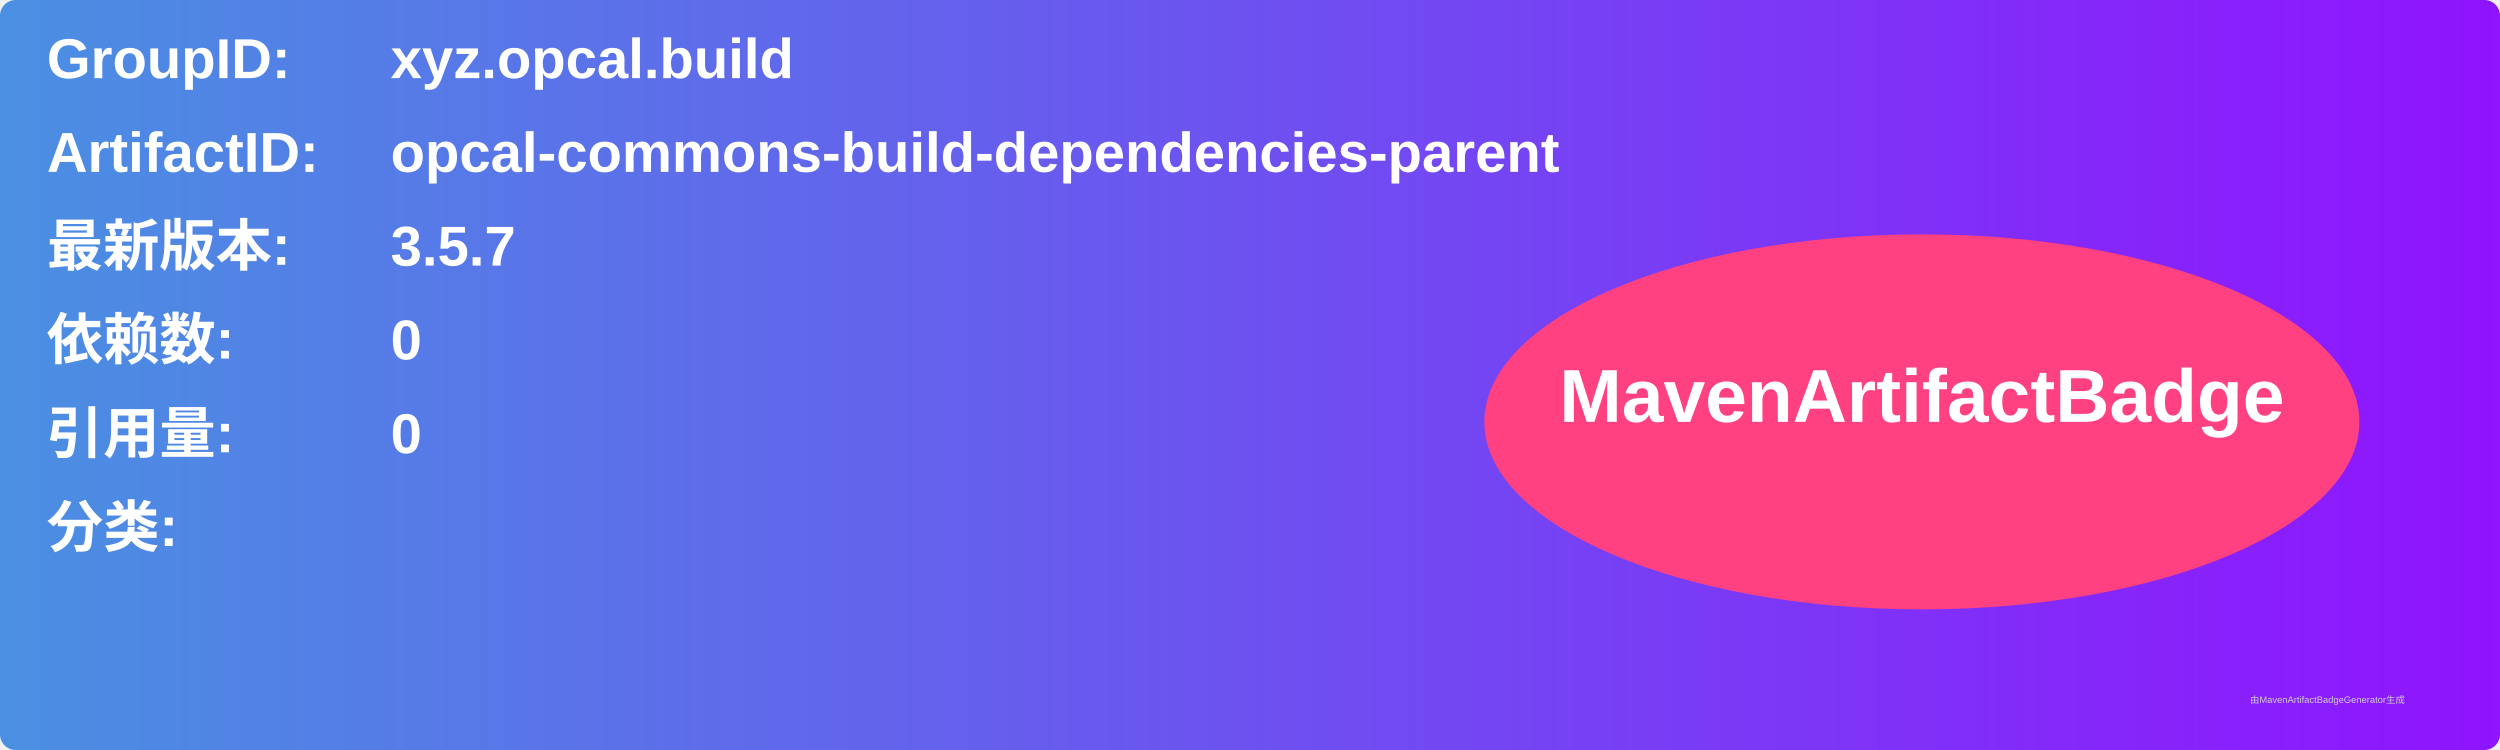
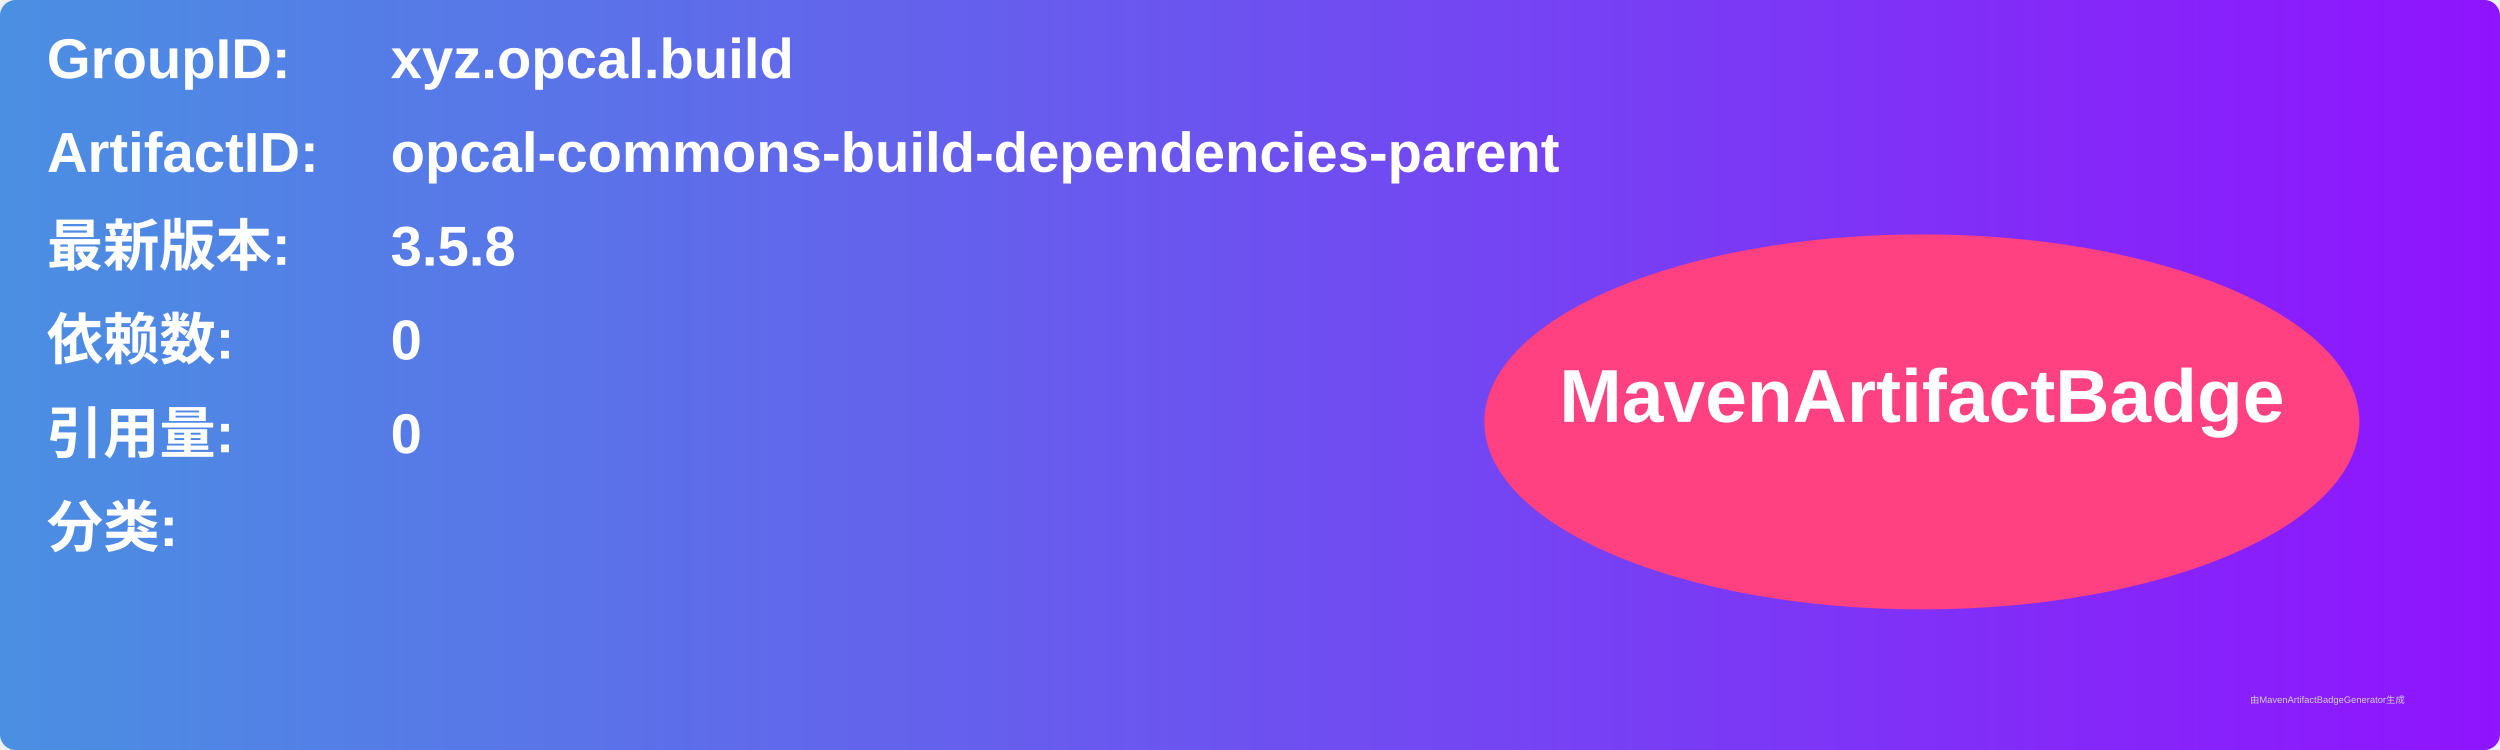
<svg xmlns="http://www.w3.org/2000/svg" width="800" height="240" viewBox="0 0 800 240">
  <linearGradient id="grad" x1="0%" y1="0%" x2="100%" y2="0%">
    <stop offset="0%" stop-color="#4a90e2" />
    <stop offset="100%" stop-color="#9013fe" />
  </linearGradient>
  <rect width="100%" height="100%" rx="5" ry="5" fill="url(#grad)" />
  <g transform="translate(15, 15)">
    <text x="0" y="10" font-family="Arial" font-size="18" fill="white" font-weight="bold" width="260">GroupID:</text>
    <text x="110" y="10" font-family="Arial" font-size="18" fill="white" font-weight="bold" width="460">xyz.opcal.build</text>
    <text x="0" y="40" font-family="Arial" font-size="18" fill="white" font-weight="bold" width="260">ArtifactID:</text>
    <text x="110" y="40" font-family="Arial" font-size="18" fill="white" font-weight="bold" width="460">opcal-commons-build-dependencies-parent</text>
    <text x="0" y="70" font-family="Arial" font-size="18" fill="white" font-weight="bold">最新版本:</text>
    <text x="110" y="70" font-family="Arial" font-size="18" fill="white" font-weight="bold">
-       <tspan font-weight="bold">3.5.7</tspan>
+       <tspan font-weight="bold">3.5.8</tspan>
    </text>
    <text x="0" y="100" font-family="Arial" font-size="18" fill="white" font-weight="bold">依赖数: </text>
    <text x="110" y="100" font-family="Arial" font-size="18" fill="white">
      <tspan font-weight="bold">0</tspan>
    </text>
    <text x="0" y="130" font-family="Arial" font-size="18" fill="white" font-weight="bold">引用量: </text>
    <text x="110" y="130" font-family="Arial" font-size="18" fill="white">
      <tspan font-weight="bold">0</tspan>
    </text>
    <text x="0" y="160" font-family="Arial" font-size="18" fill="white" font-weight="bold">分类:</text>
    <text x="10" y="190" font-family="Arial" font-size="10" fill="white">
      <tspan font-weight="bold" />
    </text>
    <ellipse cx="600" cy="120" rx="140" ry="60" fill="#ff4081" />
    <text x="600" y="120" text-anchor="middle" font-family="Arial" font-size="24" fill="white" font-weight="bold">MavenArtifactBadge</text>
  </g>
  <text x="720" y="225" font-family="Arial" font-size="3" fill="#d0d0d0">由MavenArtifactBadgeGenerator生成</text>
</svg>
